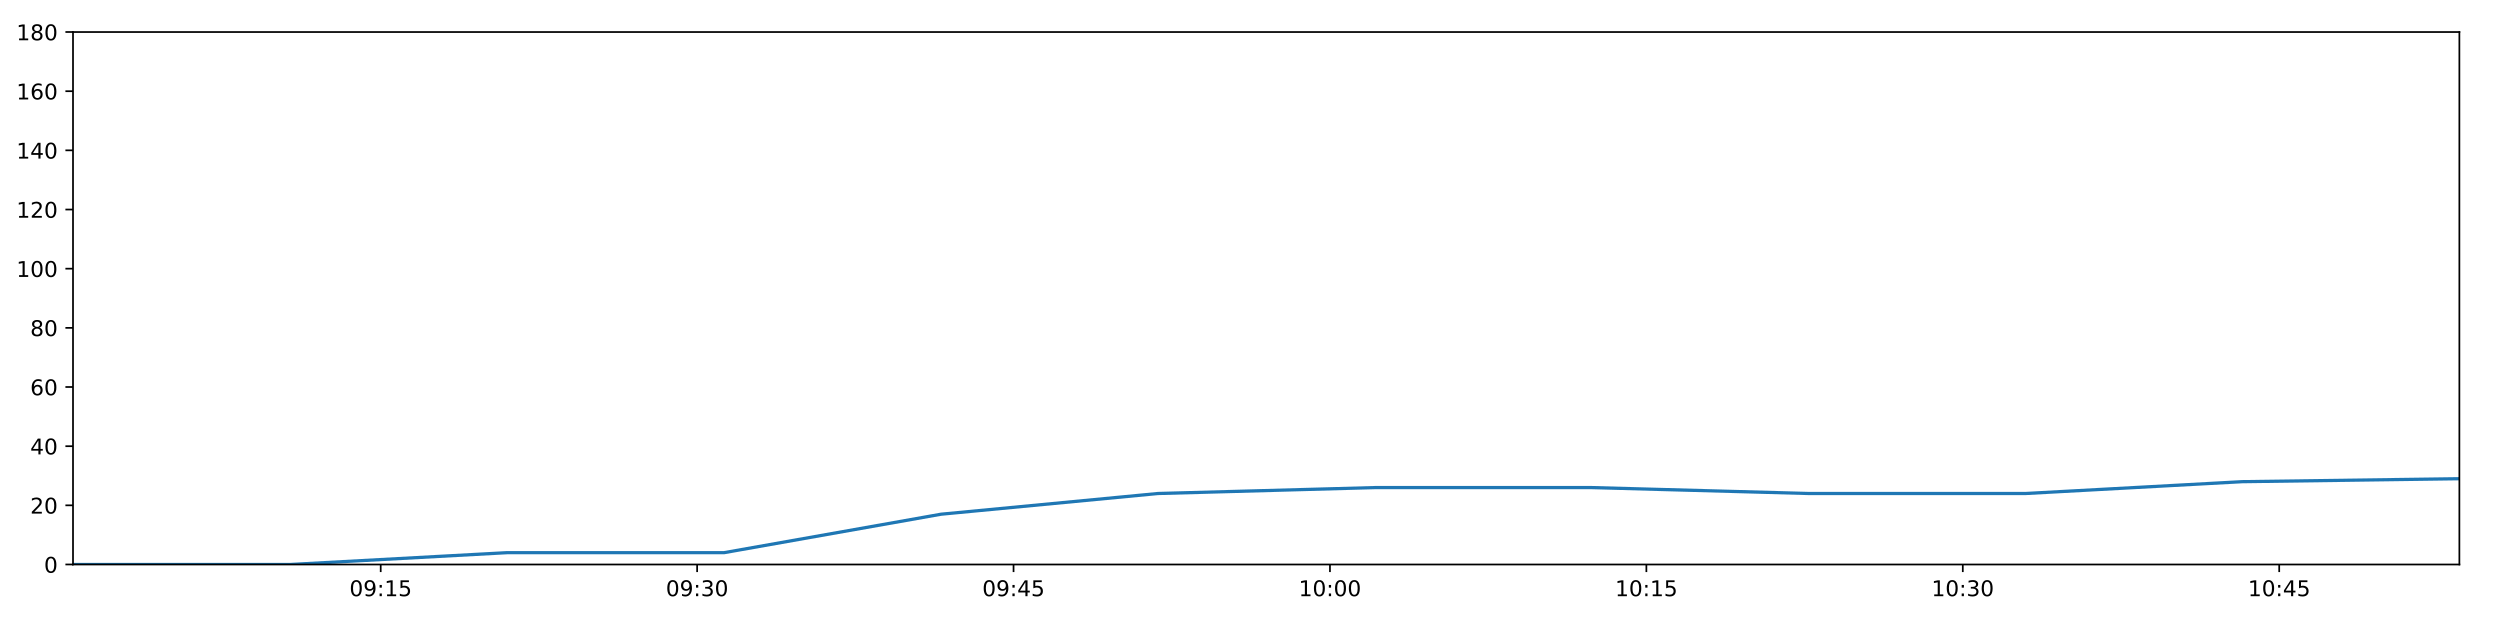
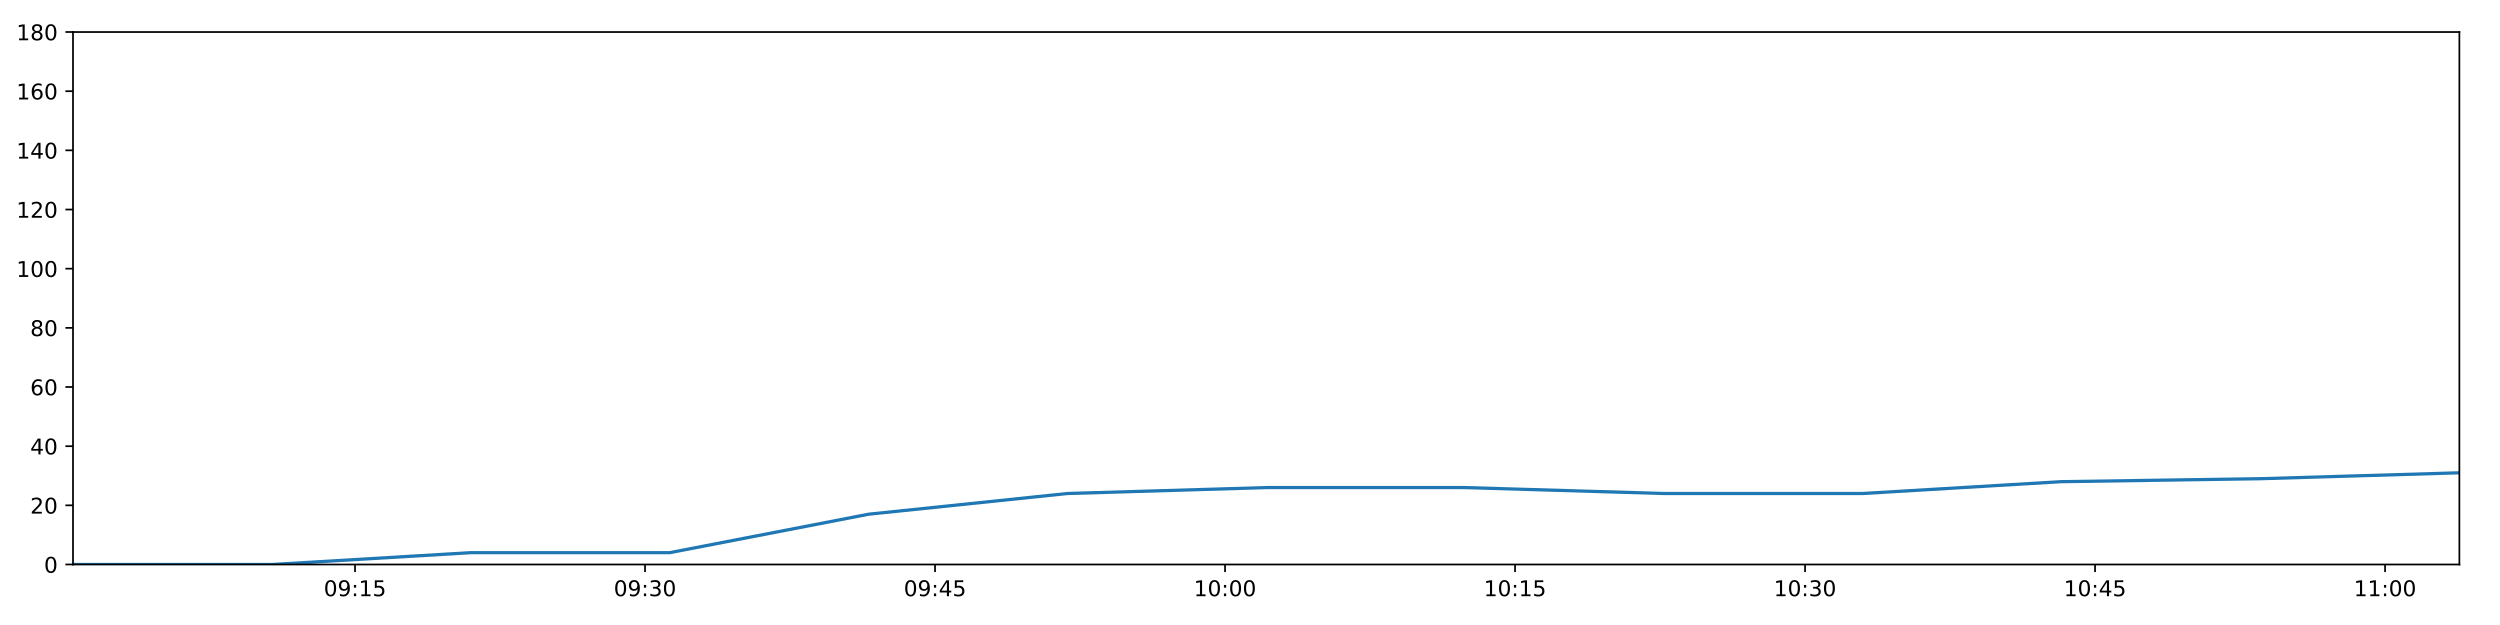
<svg xmlns="http://www.w3.org/2000/svg" xmlns:xlink="http://www.w3.org/1999/xlink" height="288pt" version="1.1" viewBox="0 0 1152 288" width="1152pt">
  <defs>
    <style type="text/css">
*{stroke-linecap:butt;stroke-linejoin:round;}
  </style>
  </defs>
  <g id="figure_1">
    <g id="patch_1">
      <path d="M 0 288  L 1152 288  L 1152 0  L 0 0  z " style="fill:#ffffff;" />
    </g>
    <g id="axes_1">
      <g id="patch_2">
        <path d="M 33.64 260.12  L 1133.28 260.12  L 1133.28 14.76  L 33.64 14.76  z " style="fill:#ffffff;" />
      </g>
      <g id="matplotlib.axis_1">
        <g id="xtick_1">
          <g id="line2d_1">
            <defs>
-               <path d="M 0 0  L 0 3.5  " id="mf5ef7d91b0" style="stroke:#000000;stroke-width:0.8;" />
-             </defs>
-             <g>
-               <use style="stroke:#000000;stroke-width:0.8;" x="175.429" xlink:href="#mf5ef7d91b0" y="260.12" />
+               <path d="M 0 0  L 0 3.5  " id="m0590f23eb0" style="stroke:#000000;stroke-width:0.8;" />
+             </defs>
+             <g>
+               <use style="stroke:#000000;stroke-width:0.8;" x="163.594" xlink:href="#m0590f23eb0" y="260.12" />
            </g>
          </g>
          <g id="text_1">
            <defs>
              <path d="M 31.781 66.406  Q 24.172 66.406 20.328 58.906  Q 16.5 51.422 16.5 36.375  Q 16.5 21.391 20.328 13.891  Q 24.172 6.391 31.781 6.391  Q 39.453 6.391 43.281 13.891  Q 47.125 21.391 47.125 36.375  Q 47.125 51.422 43.281 58.906  Q 39.453 66.406 31.781 66.406  z M 31.781 74.219  Q 44.047 74.219 50.516 64.516  Q 56.984 54.828 56.984 36.375  Q 56.984 17.969 50.516 8.266  Q 44.047 -1.422 31.781 -1.422  Q 19.531 -1.422 13.062 8.266  Q 6.594 17.969 6.594 36.375  Q 6.594 54.828 13.062 64.516  Q 19.531 74.219 31.781 74.219  z " id="DejaVuSans-48" />
              <path d="M 10.984 1.516  L 10.984 10.5  Q 14.703 8.734 18.5 7.812  Q 22.312 6.891 25.984 6.891  Q 35.75 6.891 40.891 13.453  Q 46.047 20.016 46.781 33.406  Q 43.953 29.203 39.594 26.953  Q 35.25 24.703 29.984 24.703  Q 19.047 24.703 12.672 31.312  Q 6.297 37.938 6.297 49.422  Q 6.297 60.641 12.938 67.422  Q 19.578 74.219 30.609 74.219  Q 43.266 74.219 49.922 64.516  Q 56.594 54.828 56.594 36.375  Q 56.594 19.141 48.406 8.859  Q 40.234 -1.422 26.422 -1.422  Q 22.703 -1.422 18.891 -0.688  Q 15.094 0.047 10.984 1.516  z M 30.609 32.422  Q 37.25 32.422 41.125 36.953  Q 45.016 41.5 45.016 49.422  Q 45.016 57.281 41.125 61.844  Q 37.25 66.406 30.609 66.406  Q 23.969 66.406 20.094 61.844  Q 16.219 57.281 16.219 49.422  Q 16.219 41.5 20.094 36.953  Q 23.969 32.422 30.609 32.422  z " id="DejaVuSans-57" />
              <path d="M 11.719 12.406  L 22.016 12.406  L 22.016 0  L 11.719 0  z M 11.719 51.703  L 22.016 51.703  L 22.016 39.312  L 11.719 39.312  z " id="DejaVuSans-58" />
              <path d="M 12.406 8.297  L 28.516 8.297  L 28.516 63.922  L 10.984 60.406  L 10.984 69.391  L 28.422 72.906  L 38.281 72.906  L 38.281 8.297  L 54.391 8.297  L 54.391 0  L 12.406 0  z " id="DejaVuSans-49" />
              <path d="M 10.797 72.906  L 49.516 72.906  L 49.516 64.594  L 19.828 64.594  L 19.828 46.734  Q 21.969 47.469 24.109 47.828  Q 26.266 48.188 28.422 48.188  Q 40.625 48.188 47.75 41.5  Q 54.891 34.812 54.891 23.391  Q 54.891 11.625 47.562 5.094  Q 40.234 -1.422 26.906 -1.422  Q 22.312 -1.422 17.547 -0.641  Q 12.797 0.141 7.719 1.703  L 7.719 11.625  Q 12.109 9.234 16.797 8.062  Q 21.484 6.891 26.703 6.891  Q 35.156 6.891 40.078 11.328  Q 45.016 15.766 45.016 23.391  Q 45.016 31 40.078 35.438  Q 35.156 39.891 26.703 39.891  Q 22.75 39.891 18.812 39.016  Q 14.891 38.141 10.797 36.281  z " id="DejaVuSans-53" />
            </defs>
-             <g transform="translate(161.02 274.7184)scale(0.1 -0.1)">
+             <g transform="translate(149.1849 274.7184)scale(0.1 -0.1)">
              <use xlink:href="#DejaVuSans-48" />
              <use x="63.623" xlink:href="#DejaVuSans-57" />
              <use x="127.246" xlink:href="#DejaVuSans-58" />
              <use x="160.938" xlink:href="#DejaVuSans-49" />
              <use x="224.561" xlink:href="#DejaVuSans-53" />
            </g>
          </g>
        </g>
        <g id="xtick_2">
          <g id="line2d_2">
            <g>
-               <use style="stroke:#000000;stroke-width:0.8;" x="321.235" xlink:href="#mf5ef7d91b0" y="260.12" />
+               <use style="stroke:#000000;stroke-width:0.8;" x="297.229" xlink:href="#m0590f23eb0" y="260.12" />
            </g>
          </g>
          <g id="text_2">
            <defs>
              <path d="M 40.578 39.312  Q 47.656 37.797 51.625 33  Q 55.609 28.219 55.609 21.188  Q 55.609 10.406 48.188 4.484  Q 40.766 -1.422 27.094 -1.422  Q 22.516 -1.422 17.656 -0.516  Q 12.797 0.391 7.625 2.203  L 7.625 11.719  Q 11.719 9.328 16.594 8.109  Q 21.484 6.891 26.812 6.891  Q 36.078 6.891 40.938 10.547  Q 45.797 14.203 45.797 21.188  Q 45.797 27.641 41.281 31.266  Q 36.766 34.906 28.719 34.906  L 20.219 34.906  L 20.219 43.016  L 29.109 43.016  Q 36.375 43.016 40.234 45.922  Q 44.094 48.828 44.094 54.297  Q 44.094 59.906 40.109 62.906  Q 36.141 65.922 28.719 65.922  Q 24.656 65.922 20.016 65.031  Q 15.375 64.156 9.812 62.312  L 9.812 71.094  Q 15.438 72.656 20.344 73.438  Q 25.25 74.219 29.594 74.219  Q 40.828 74.219 47.359 69.109  Q 53.906 64.016 53.906 55.328  Q 53.906 49.266 50.438 45.094  Q 46.969 40.922 40.578 39.312  z " id="DejaVuSans-51" />
            </defs>
-             <g transform="translate(306.8252 274.7184)scale(0.1 -0.1)">
+             <g transform="translate(282.8197 274.7184)scale(0.1 -0.1)">
              <use xlink:href="#DejaVuSans-48" />
              <use x="63.623" xlink:href="#DejaVuSans-57" />
              <use x="127.246" xlink:href="#DejaVuSans-58" />
              <use x="160.938" xlink:href="#DejaVuSans-51" />
              <use x="224.561" xlink:href="#DejaVuSans-48" />
            </g>
          </g>
        </g>
        <g id="xtick_3">
          <g id="line2d_3">
            <g>
-               <use style="stroke:#000000;stroke-width:0.8;" x="467.04" xlink:href="#mf5ef7d91b0" y="260.12" />
+               <use style="stroke:#000000;stroke-width:0.8;" x="430.864" xlink:href="#m0590f23eb0" y="260.12" />
            </g>
          </g>
          <g id="text_3">
            <defs>
              <path d="M 37.797 64.312  L 12.891 25.391  L 37.797 25.391  z M 35.203 72.906  L 47.609 72.906  L 47.609 25.391  L 58.016 25.391  L 58.016 17.188  L 47.609 17.188  L 47.609 0  L 37.797 0  L 37.797 17.188  L 4.891 17.188  L 4.891 26.703  z " id="DejaVuSans-52" />
            </defs>
-             <g transform="translate(452.6303 274.7184)scale(0.1 -0.1)">
+             <g transform="translate(416.4545 274.7184)scale(0.1 -0.1)">
              <use xlink:href="#DejaVuSans-48" />
              <use x="63.623" xlink:href="#DejaVuSans-57" />
              <use x="127.246" xlink:href="#DejaVuSans-58" />
              <use x="160.938" xlink:href="#DejaVuSans-52" />
              <use x="224.561" xlink:href="#DejaVuSans-53" />
            </g>
          </g>
        </g>
        <g id="xtick_4">
          <g id="line2d_4">
            <g>
-               <use style="stroke:#000000;stroke-width:0.8;" x="612.845" xlink:href="#mf5ef7d91b0" y="260.12" />
+               <use style="stroke:#000000;stroke-width:0.8;" x="564.499" xlink:href="#m0590f23eb0" y="260.12" />
            </g>
          </g>
          <g id="text_4">
-             <g transform="translate(598.4355 274.7184)scale(0.1 -0.1)">
+             <g transform="translate(550.0893 274.7184)scale(0.1 -0.1)">
              <use xlink:href="#DejaVuSans-49" />
              <use x="63.623" xlink:href="#DejaVuSans-48" />
              <use x="127.246" xlink:href="#DejaVuSans-58" />
              <use x="160.938" xlink:href="#DejaVuSans-48" />
              <use x="224.561" xlink:href="#DejaVuSans-48" />
            </g>
          </g>
        </g>
        <g id="xtick_5">
          <g id="line2d_5">
            <g>
-               <use style="stroke:#000000;stroke-width:0.8;" x="758.65" xlink:href="#mf5ef7d91b0" y="260.12" />
+               <use style="stroke:#000000;stroke-width:0.8;" x="698.133" xlink:href="#m0590f23eb0" y="260.12" />
            </g>
          </g>
          <g id="text_5">
-             <g transform="translate(744.2407 274.7184)scale(0.1 -0.1)">
+             <g transform="translate(683.7241 274.7184)scale(0.1 -0.1)">
              <use xlink:href="#DejaVuSans-49" />
              <use x="63.623" xlink:href="#DejaVuSans-48" />
              <use x="127.246" xlink:href="#DejaVuSans-58" />
              <use x="160.938" xlink:href="#DejaVuSans-49" />
              <use x="224.561" xlink:href="#DejaVuSans-53" />
            </g>
          </g>
        </g>
        <g id="xtick_6">
          <g id="line2d_6">
            <g>
-               <use style="stroke:#000000;stroke-width:0.8;" x="904.455" xlink:href="#mf5ef7d91b0" y="260.12" />
+               <use style="stroke:#000000;stroke-width:0.8;" x="831.768" xlink:href="#m0590f23eb0" y="260.12" />
            </g>
          </g>
          <g id="text_6">
-             <g transform="translate(890.0458 274.7184)scale(0.1 -0.1)">
+             <g transform="translate(817.3589 274.7184)scale(0.1 -0.1)">
              <use xlink:href="#DejaVuSans-49" />
              <use x="63.623" xlink:href="#DejaVuSans-48" />
              <use x="127.246" xlink:href="#DejaVuSans-58" />
              <use x="160.938" xlink:href="#DejaVuSans-51" />
              <use x="224.561" xlink:href="#DejaVuSans-48" />
            </g>
          </g>
        </g>
        <g id="xtick_7">
          <g id="line2d_7">
            <g>
-               <use style="stroke:#000000;stroke-width:0.8;" x="1050.26" xlink:href="#mf5ef7d91b0" y="260.12" />
+               <use style="stroke:#000000;stroke-width:0.8;" x="965.403" xlink:href="#m0590f23eb0" y="260.12" />
            </g>
          </g>
          <g id="text_7">
-             <g transform="translate(1035.851 274.7184)scale(0.1 -0.1)">
+             <g transform="translate(950.9938 274.7184)scale(0.1 -0.1)">
              <use xlink:href="#DejaVuSans-49" />
              <use x="63.623" xlink:href="#DejaVuSans-48" />
              <use x="127.246" xlink:href="#DejaVuSans-58" />
              <use x="160.938" xlink:href="#DejaVuSans-52" />
              <use x="224.561" xlink:href="#DejaVuSans-53" />
            </g>
          </g>
        </g>
+         <g id="xtick_8">
+           <g id="line2d_8">
+             <g>
+               <use style="stroke:#000000;stroke-width:0.8;" x="1099.038" xlink:href="#m0590f23eb0" y="260.12" />
+             </g>
+           </g>
+           <g id="text_8">
+             <g transform="translate(1084.629 274.7184)scale(0.1 -0.1)">
+               <use xlink:href="#DejaVuSans-49" />
+               <use x="63.623" xlink:href="#DejaVuSans-49" />
+               <use x="127.246" xlink:href="#DejaVuSans-58" />
+               <use x="160.938" xlink:href="#DejaVuSans-48" />
+               <use x="224.561" xlink:href="#DejaVuSans-48" />
+             </g>
+           </g>
+         </g>
      </g>
      <g id="matplotlib.axis_2">
        <g id="ytick_1">
-           <g id="line2d_8">
-             <defs>
-               <path d="M 0 0  L -3.5 0  " id="m3a5187a783" style="stroke:#000000;stroke-width:0.8;" />
-             </defs>
-             <g>
-               <use style="stroke:#000000;stroke-width:0.8;" x="33.64" xlink:href="#m3a5187a783" y="260.12" />
-             </g>
-           </g>
-           <g id="text_8">
+           <g id="line2d_9">
+             <defs>
+               <path d="M 0 0  L -3.5 0  " id="mf67369f84d" style="stroke:#000000;stroke-width:0.8;" />
+             </defs>
+             <g>
+               <use style="stroke:#000000;stroke-width:0.8;" x="33.64" xlink:href="#mf67369f84d" y="260.12" />
+             </g>
+           </g>
+           <g id="text_9">
            <g transform="translate(20.2775 263.9192)scale(0.1 -0.1)">
              <use xlink:href="#DejaVuSans-48" />
            </g>
          </g>
        </g>
        <g id="ytick_2">
-           <g id="line2d_9">
-             <g>
-               <use style="stroke:#000000;stroke-width:0.8;" x="33.64" xlink:href="#m3a5187a783" y="232.858" />
-             </g>
-           </g>
-           <g id="text_9">
+           <g id="line2d_10">
+             <g>
+               <use style="stroke:#000000;stroke-width:0.8;" x="33.64" xlink:href="#mf67369f84d" y="232.858" />
+             </g>
+           </g>
+           <g id="text_10">
            <defs>
              <path d="M 19.188 8.297  L 53.609 8.297  L 53.609 0  L 7.328 0  L 7.328 8.297  Q 12.938 14.109 22.625 23.891  Q 32.328 33.688 34.812 36.531  Q 39.547 41.844 41.422 45.531  Q 43.312 49.219 43.312 52.781  Q 43.312 58.594 39.234 62.25  Q 35.156 65.922 28.609 65.922  Q 23.969 65.922 18.812 64.312  Q 13.672 62.703 7.812 59.422  L 7.812 69.391  Q 13.766 71.781 18.938 73  Q 24.125 74.219 28.422 74.219  Q 39.75 74.219 46.484 68.547  Q 53.219 62.891 53.219 53.422  Q 53.219 48.922 51.531 44.891  Q 49.859 40.875 45.406 35.406  Q 44.188 33.984 37.641 27.219  Q 31.109 20.453 19.188 8.297  z " id="DejaVuSans-50" />
            </defs>
            <g transform="translate(13.915 236.657)scale(0.1 -0.1)">
              <use xlink:href="#DejaVuSans-50" />
              <use x="63.623" xlink:href="#DejaVuSans-48" />
            </g>
          </g>
        </g>
        <g id="ytick_3">
-           <g id="line2d_10">
-             <g>
-               <use style="stroke:#000000;stroke-width:0.8;" x="33.64" xlink:href="#m3a5187a783" y="205.596" />
-             </g>
-           </g>
-           <g id="text_10">
+           <g id="line2d_11">
+             <g>
+               <use style="stroke:#000000;stroke-width:0.8;" x="33.64" xlink:href="#mf67369f84d" y="205.596" />
+             </g>
+           </g>
+           <g id="text_11">
            <g transform="translate(13.915 209.3948)scale(0.1 -0.1)">
              <use xlink:href="#DejaVuSans-52" />
              <use x="63.623" xlink:href="#DejaVuSans-48" />
            </g>
          </g>
        </g>
        <g id="ytick_4">
-           <g id="line2d_11">
-             <g>
-               <use style="stroke:#000000;stroke-width:0.8;" x="33.64" xlink:href="#m3a5187a783" y="178.333" />
-             </g>
-           </g>
-           <g id="text_11">
+           <g id="line2d_12">
+             <g>
+               <use style="stroke:#000000;stroke-width:0.8;" x="33.64" xlink:href="#mf67369f84d" y="178.333" />
+             </g>
+           </g>
+           <g id="text_12">
            <defs>
              <path d="M 33.016 40.375  Q 26.375 40.375 22.484 35.828  Q 18.609 31.297 18.609 23.391  Q 18.609 15.531 22.484 10.953  Q 26.375 6.391 33.016 6.391  Q 39.656 6.391 43.531 10.953  Q 47.406 15.531 47.406 23.391  Q 47.406 31.297 43.531 35.828  Q 39.656 40.375 33.016 40.375  z M 52.594 71.297  L 52.594 62.312  Q 48.875 64.062 45.094 64.984  Q 41.312 65.922 37.594 65.922  Q 27.828 65.922 22.672 59.328  Q 17.531 52.734 16.797 39.406  Q 19.672 43.656 24.016 45.922  Q 28.375 48.188 33.594 48.188  Q 44.578 48.188 50.953 41.516  Q 57.328 34.859 57.328 23.391  Q 57.328 12.156 50.688 5.359  Q 44.047 -1.422 33.016 -1.422  Q 20.359 -1.422 13.672 8.266  Q 6.984 17.969 6.984 36.375  Q 6.984 53.656 15.188 63.938  Q 23.391 74.219 37.203 74.219  Q 40.922 74.219 44.703 73.484  Q 48.484 72.75 52.594 71.297  z " id="DejaVuSans-54" />
            </defs>
            <g transform="translate(13.915 182.1326)scale(0.1 -0.1)">
              <use xlink:href="#DejaVuSans-54" />
              <use x="63.623" xlink:href="#DejaVuSans-48" />
            </g>
          </g>
        </g>
        <g id="ytick_5">
-           <g id="line2d_12">
-             <g>
-               <use style="stroke:#000000;stroke-width:0.8;" x="33.64" xlink:href="#m3a5187a783" y="151.071" />
-             </g>
-           </g>
-           <g id="text_12">
+           <g id="line2d_13">
+             <g>
+               <use style="stroke:#000000;stroke-width:0.8;" x="33.64" xlink:href="#mf67369f84d" y="151.071" />
+             </g>
+           </g>
+           <g id="text_13">
            <defs>
              <path d="M 31.781 34.625  Q 24.75 34.625 20.719 30.859  Q 16.703 27.094 16.703 20.516  Q 16.703 13.922 20.719 10.156  Q 24.75 6.391 31.781 6.391  Q 38.812 6.391 42.859 10.172  Q 46.922 13.969 46.922 20.516  Q 46.922 27.094 42.891 30.859  Q 38.875 34.625 31.781 34.625  z M 21.922 38.812  Q 15.578 40.375 12.031 44.719  Q 8.5 49.078 8.5 55.328  Q 8.5 64.062 14.719 69.141  Q 20.953 74.219 31.781 74.219  Q 42.672 74.219 48.875 69.141  Q 55.078 64.062 55.078 55.328  Q 55.078 49.078 51.531 44.719  Q 48 40.375 41.703 38.812  Q 48.828 37.156 52.797 32.312  Q 56.781 27.484 56.781 20.516  Q 56.781 9.906 50.312 4.234  Q 43.844 -1.422 31.781 -1.422  Q 19.734 -1.422 13.25 4.234  Q 6.781 9.906 6.781 20.516  Q 6.781 27.484 10.781 32.312  Q 14.797 37.156 21.922 38.812  z M 18.312 54.391  Q 18.312 48.734 21.844 45.562  Q 25.391 42.391 31.781 42.391  Q 38.141 42.391 41.719 45.562  Q 45.312 48.734 45.312 54.391  Q 45.312 60.062 41.719 63.234  Q 38.141 66.406 31.781 66.406  Q 25.391 66.406 21.844 63.234  Q 18.312 60.062 18.312 54.391  z " id="DejaVuSans-56" />
            </defs>
            <g transform="translate(13.915 154.8703)scale(0.1 -0.1)">
              <use xlink:href="#DejaVuSans-56" />
              <use x="63.623" xlink:href="#DejaVuSans-48" />
            </g>
          </g>
        </g>
        <g id="ytick_6">
-           <g id="line2d_13">
-             <g>
-               <use style="stroke:#000000;stroke-width:0.8;" x="33.64" xlink:href="#m3a5187a783" y="123.809" />
-             </g>
-           </g>
-           <g id="text_13">
+           <g id="line2d_14">
+             <g>
+               <use style="stroke:#000000;stroke-width:0.8;" x="33.64" xlink:href="#mf67369f84d" y="123.809" />
+             </g>
+           </g>
+           <g id="text_14">
            <g transform="translate(7.5525 127.6081)scale(0.1 -0.1)">
              <use xlink:href="#DejaVuSans-49" />
              <use x="63.623" xlink:href="#DejaVuSans-48" />
              <use x="127.246" xlink:href="#DejaVuSans-48" />
            </g>
          </g>
        </g>
        <g id="ytick_7">
-           <g id="line2d_14">
-             <g>
-               <use style="stroke:#000000;stroke-width:0.8;" x="33.64" xlink:href="#m3a5187a783" y="96.547" />
-             </g>
-           </g>
-           <g id="text_14">
+           <g id="line2d_15">
+             <g>
+               <use style="stroke:#000000;stroke-width:0.8;" x="33.64" xlink:href="#mf67369f84d" y="96.547" />
+             </g>
+           </g>
+           <g id="text_15">
            <g transform="translate(7.5525 100.3459)scale(0.1 -0.1)">
              <use xlink:href="#DejaVuSans-49" />
              <use x="63.623" xlink:href="#DejaVuSans-50" />
              <use x="127.246" xlink:href="#DejaVuSans-48" />
            </g>
          </g>
        </g>
        <g id="ytick_8">
-           <g id="line2d_15">
-             <g>
-               <use style="stroke:#000000;stroke-width:0.8;" x="33.64" xlink:href="#m3a5187a783" y="69.284" />
-             </g>
-           </g>
-           <g id="text_15">
+           <g id="line2d_16">
+             <g>
+               <use style="stroke:#000000;stroke-width:0.8;" x="33.64" xlink:href="#mf67369f84d" y="69.284" />
+             </g>
+           </g>
+           <g id="text_16">
            <g transform="translate(7.5525 73.08366)scale(0.1 -0.1)">
              <use xlink:href="#DejaVuSans-49" />
              <use x="63.623" xlink:href="#DejaVuSans-52" />
              <use x="127.246" xlink:href="#DejaVuSans-48" />
            </g>
          </g>
        </g>
        <g id="ytick_9">
-           <g id="line2d_16">
-             <g>
-               <use style="stroke:#000000;stroke-width:0.8;" x="33.64" xlink:href="#m3a5187a783" y="42.022" />
-             </g>
-           </g>
-           <g id="text_16">
+           <g id="line2d_17">
+             <g>
+               <use style="stroke:#000000;stroke-width:0.8;" x="33.64" xlink:href="#mf67369f84d" y="42.022" />
+             </g>
+           </g>
+           <g id="text_17">
            <g transform="translate(7.5525 45.82144)scale(0.1 -0.1)">
              <use xlink:href="#DejaVuSans-49" />
              <use x="63.623" xlink:href="#DejaVuSans-54" />
              <use x="127.246" xlink:href="#DejaVuSans-48" />
            </g>
          </g>
        </g>
        <g id="ytick_10">
-           <g id="line2d_17">
-             <g>
-               <use style="stroke:#000000;stroke-width:0.8;" x="33.64" xlink:href="#m3a5187a783" y="14.76" />
-             </g>
-           </g>
-           <g id="text_17">
+           <g id="line2d_18">
+             <g>
+               <use style="stroke:#000000;stroke-width:0.8;" x="33.64" xlink:href="#mf67369f84d" y="14.76" />
+             </g>
+           </g>
+           <g id="text_18">
            <g transform="translate(7.5525 18.55922)scale(0.1 -0.1)">
              <use xlink:href="#DejaVuSans-49" />
              <use x="63.623" xlink:href="#DejaVuSans-56" />
              <use x="127.246" xlink:href="#DejaVuSans-48" />
            </g>
          </g>
        </g>
      </g>
-       <g id="line2d_18">
-         <path clip-path="url(#p60085e77db)" d="M 33.64 260.12  L 133.704 260.12  L 233.692 254.668  L 333.655 254.668  L 433.636 236.947  L 533.612 227.405  L 633.567 224.679  L 733.527 224.679  L 833.473 227.405  L 933.397 227.405  L 1033.295 221.953  L 1133.28 220.59  " style="fill:none;stroke:#1f77b4;stroke-linecap:square;stroke-width:1.5;" />
+       <g id="line2d_19">
+         <path clip-path="url(#p8affd225ee)" d="M 33.64 260.12  L 125.352 260.12  L 216.993 254.668  L 308.613 254.668  L 400.248 236.947  L 491.879 227.405  L 583.491 224.679  L 675.107 224.679  L 766.711 227.405  L 858.294 227.405  L 949.854 221.953  L 1041.493 220.59  L 1133.28 217.864  " style="fill:none;stroke:#1f77b4;stroke-linecap:square;stroke-width:1.5;" />
      </g>
      <g id="patch_3">
        <path d="M 33.64 260.12  L 33.64 14.76  " style="fill:none;stroke:#000000;stroke-linecap:square;stroke-linejoin:miter;stroke-width:0.8;" />
      </g>
      <g id="patch_4">
        <path d="M 1133.28 260.12  L 1133.28 14.76  " style="fill:none;stroke:#000000;stroke-linecap:square;stroke-linejoin:miter;stroke-width:0.8;" />
      </g>
      <g id="patch_5">
        <path d="M 33.64 260.12  L 1133.28 260.12  " style="fill:none;stroke:#000000;stroke-linecap:square;stroke-linejoin:miter;stroke-width:0.8;" />
      </g>
      <g id="patch_6">
        <path d="M 33.64 14.76  L 1133.28 14.76  " style="fill:none;stroke:#000000;stroke-linecap:square;stroke-linejoin:miter;stroke-width:0.8;" />
      </g>
    </g>
  </g>
  <defs>
-     <clipPath id="p60085e77db">
+     <clipPath id="p8affd225ee">
      <rect height="245.36" width="1099.64" x="33.64" y="14.76" />
    </clipPath>
  </defs>
</svg>
